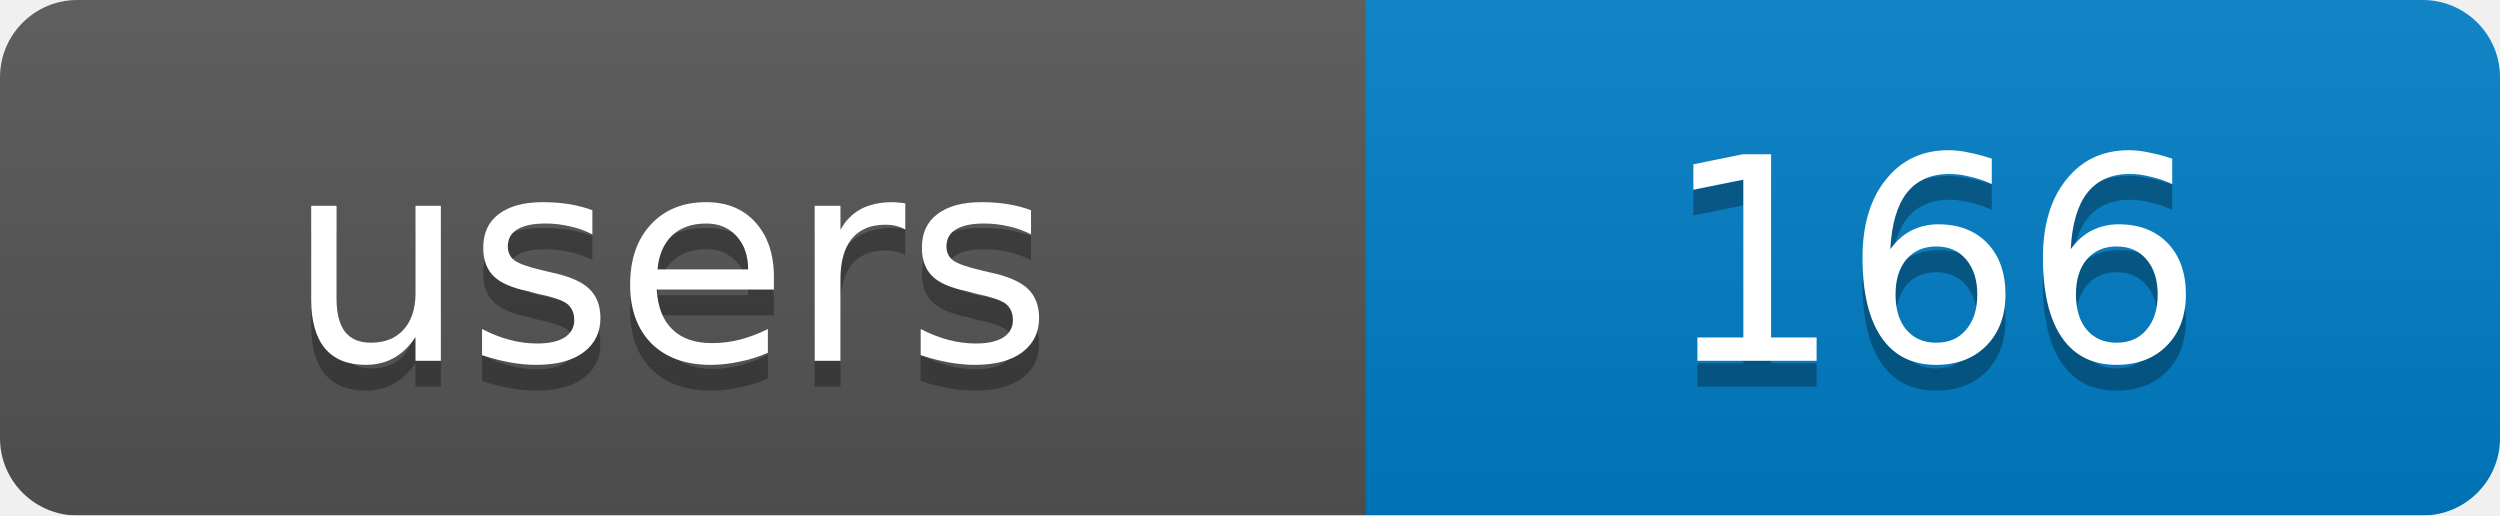
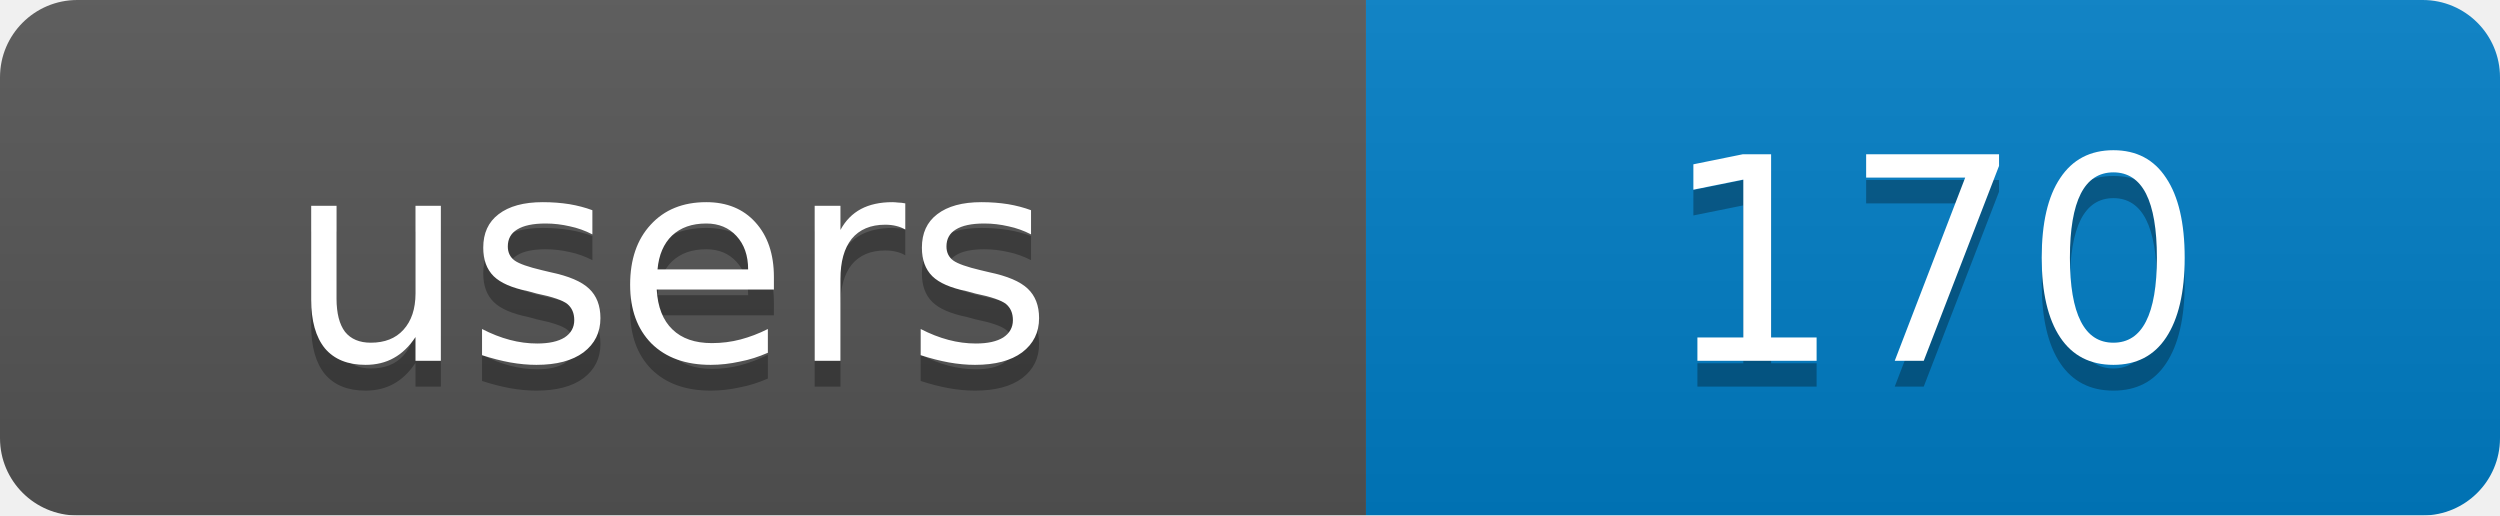
<svg xmlns="http://www.w3.org/2000/svg" width="97" height="20">
  <linearGradient id="b" x2="0" y2="100%">
    <stop offset="0" stop-color="#bbb" stop-opacity=".1" />
    <stop offset="1" stop-opacity=".1" />
  </linearGradient>
  <mask id="a">
    <rect width="97" height="20" rx="3" fill="#fff" />
  </mask>
  <g mask="url(#a)">
    <rect width="53" height="20" fill="#555" />
    <rect x="53" width="44" height="20" fill="#007ec6" />
    <rect width="97" height="20" fill="url(#b)" />
  </g>
  <g fill="#fff" text-anchor="middle" font-family="DejaVu Sans,Verdana,Geneva,sans-serif" font-size="11">
    <text x="26" y="15" fill="#010101" fill-opacity=".3">users</text>
-     <text x="75" y="15" fill="#010101" fill-opacity=".3">166</text>
+     <text x="75" y="15" fill="#010101" fill-opacity=".3">170</text>
    <text x="26" y="14">users</text>
-     <text x="75" y="14">166</text>
+     <text x="75" y="14">170</text>
  </g>
</svg>
